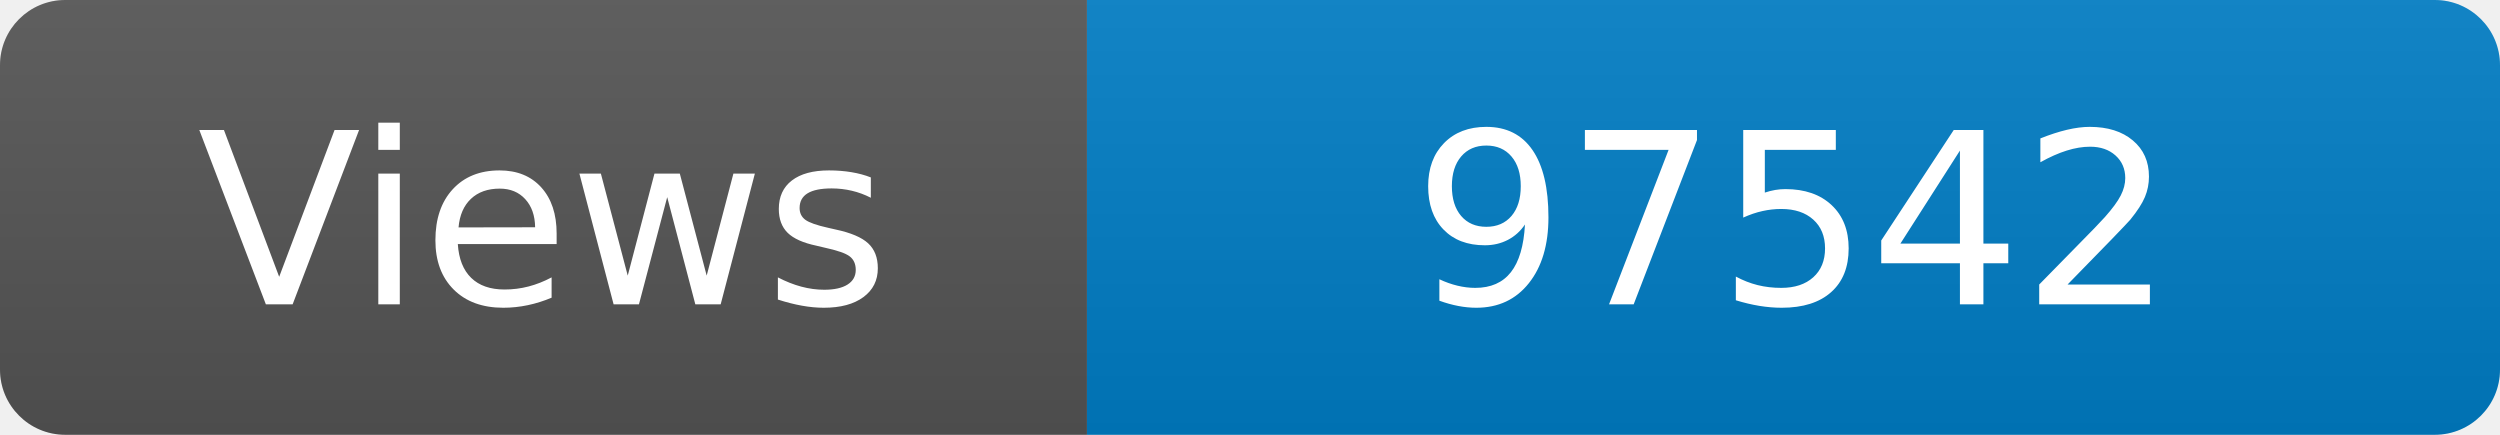
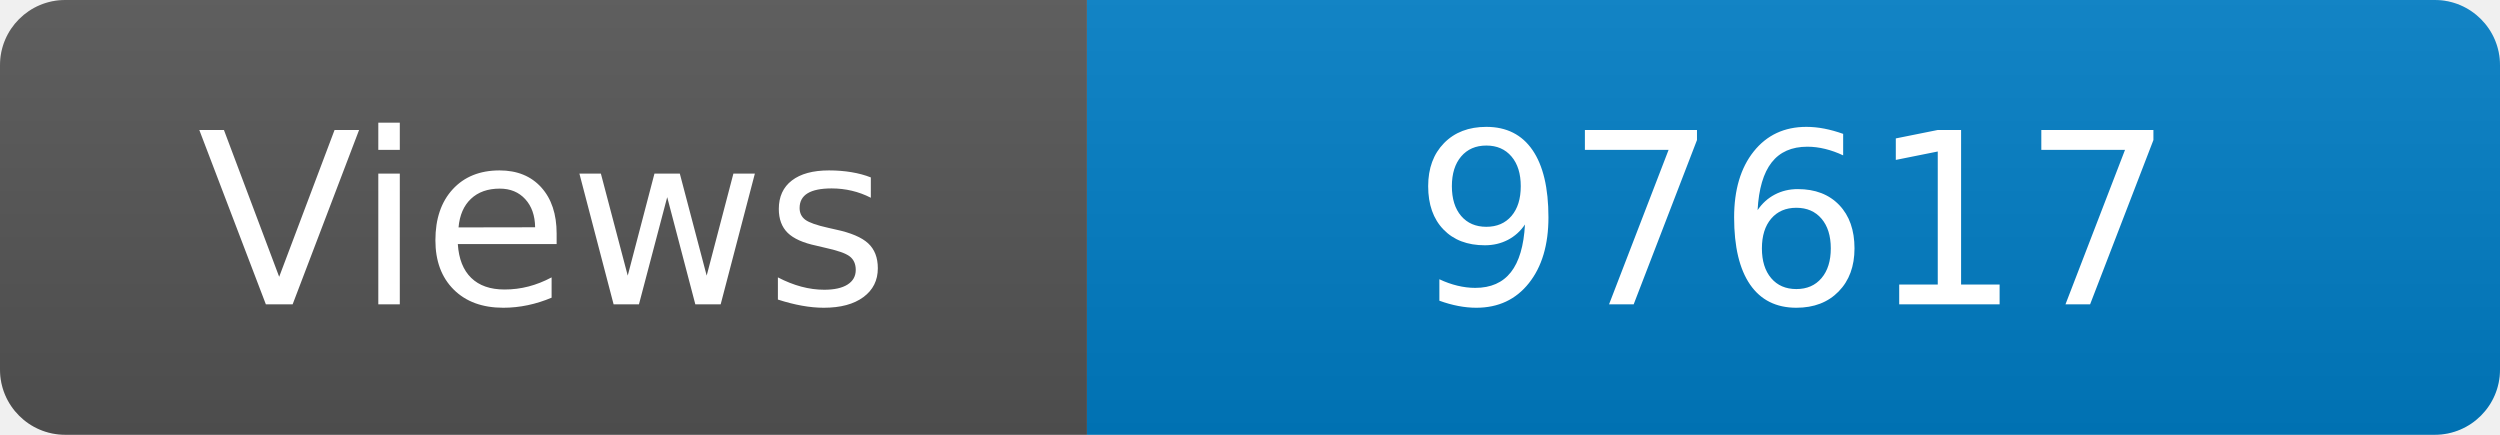
<svg xmlns="http://www.w3.org/2000/svg" width="115" height="20" role="img" aria-label="Maintained?: yes">
  <linearGradient id="s" x2="0" y2="100%">
    <stop offset="0" stop-color="#bbb" stop-opacity=".1" />
    <stop offset="1" stop-opacity=".1" />
  </linearGradient>
  <clipPath id="r">
    <rect width="115" height="20" rx="3" fill="#fff" />
  </clipPath>
  <g clip-path="url(#r)">
    <rect width="50" height="20" fill="#555" />
    <rect x="50" width="160" height="20" fill="#007ec6" />
    <rect width="115" height="20" fill="url(#s)" />
  </g>
  <g fill="#fff" text-anchor="middle" font-family="Verdana,Geneva,DejaVu Sans,sans-serif" font-size="110">
    <text x="250" y="140" transform="scale(.1)" fill="#fff">Views</text>
-     <text x="825" y="140" transform="scale(.1)" fill="#fff">97542</text>
+     <text x="825" y="140" transform="scale(.1)" fill="#fff">97617</text>
  </g>
</svg>
